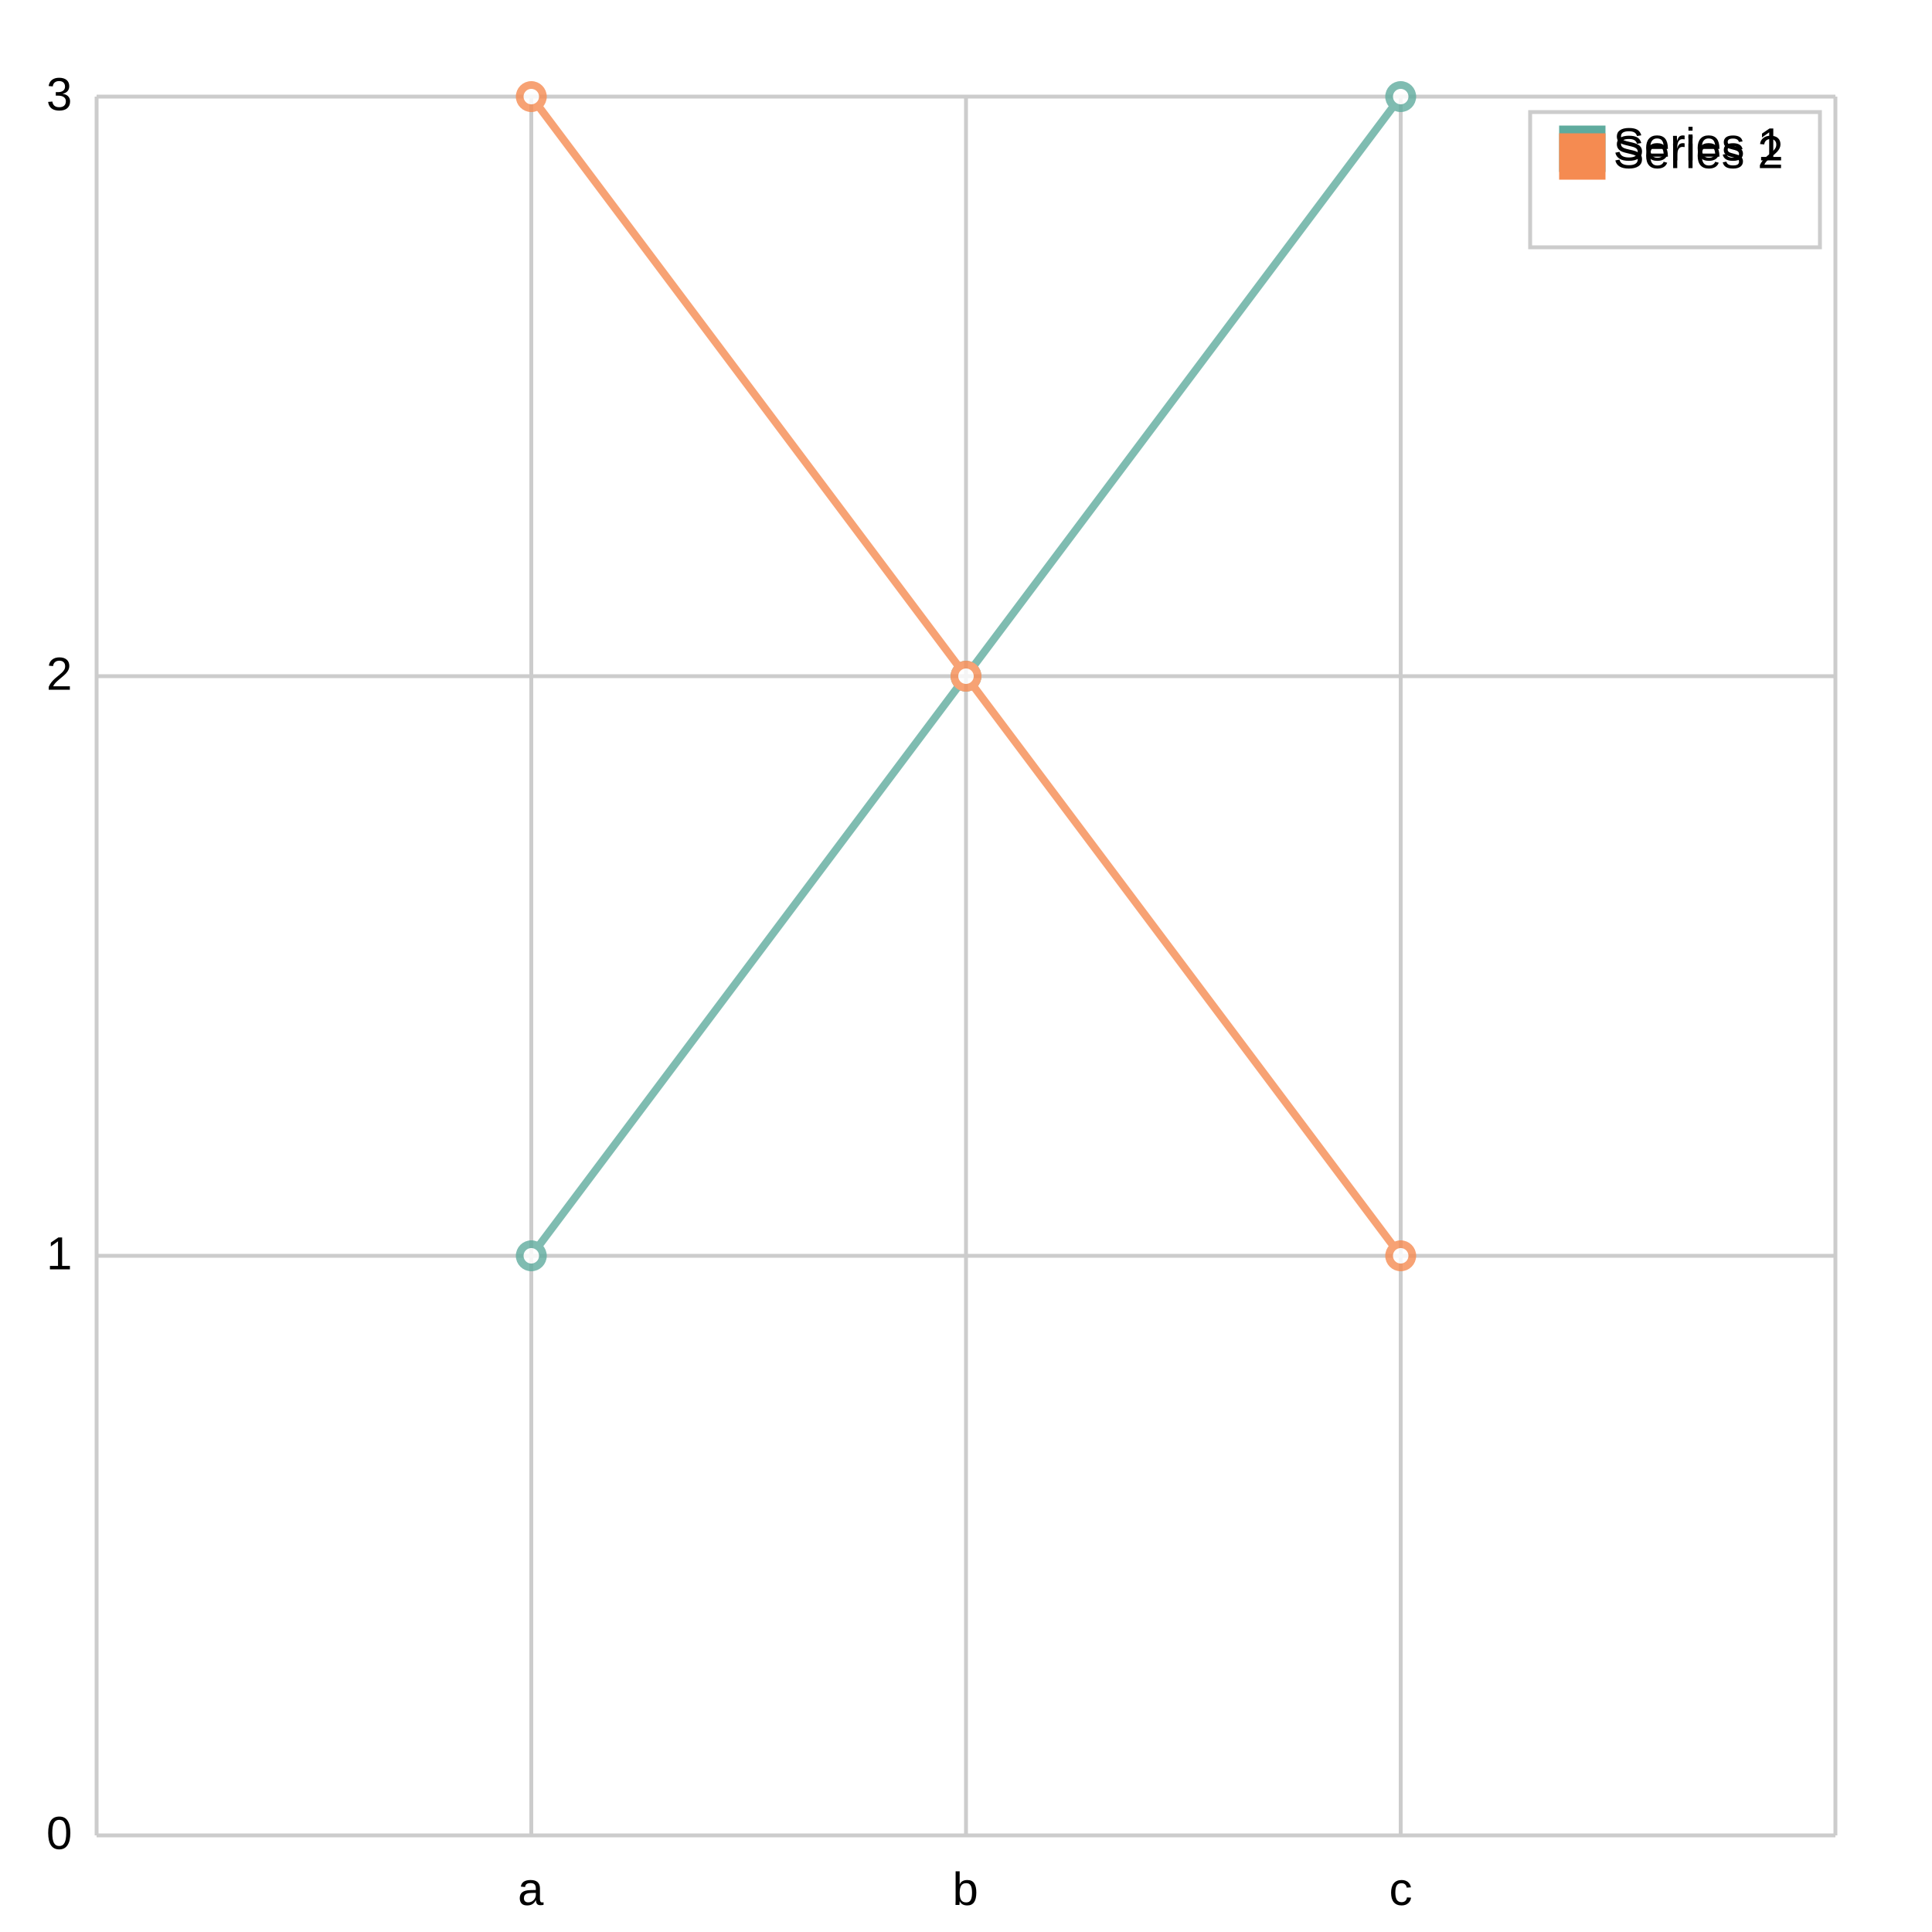
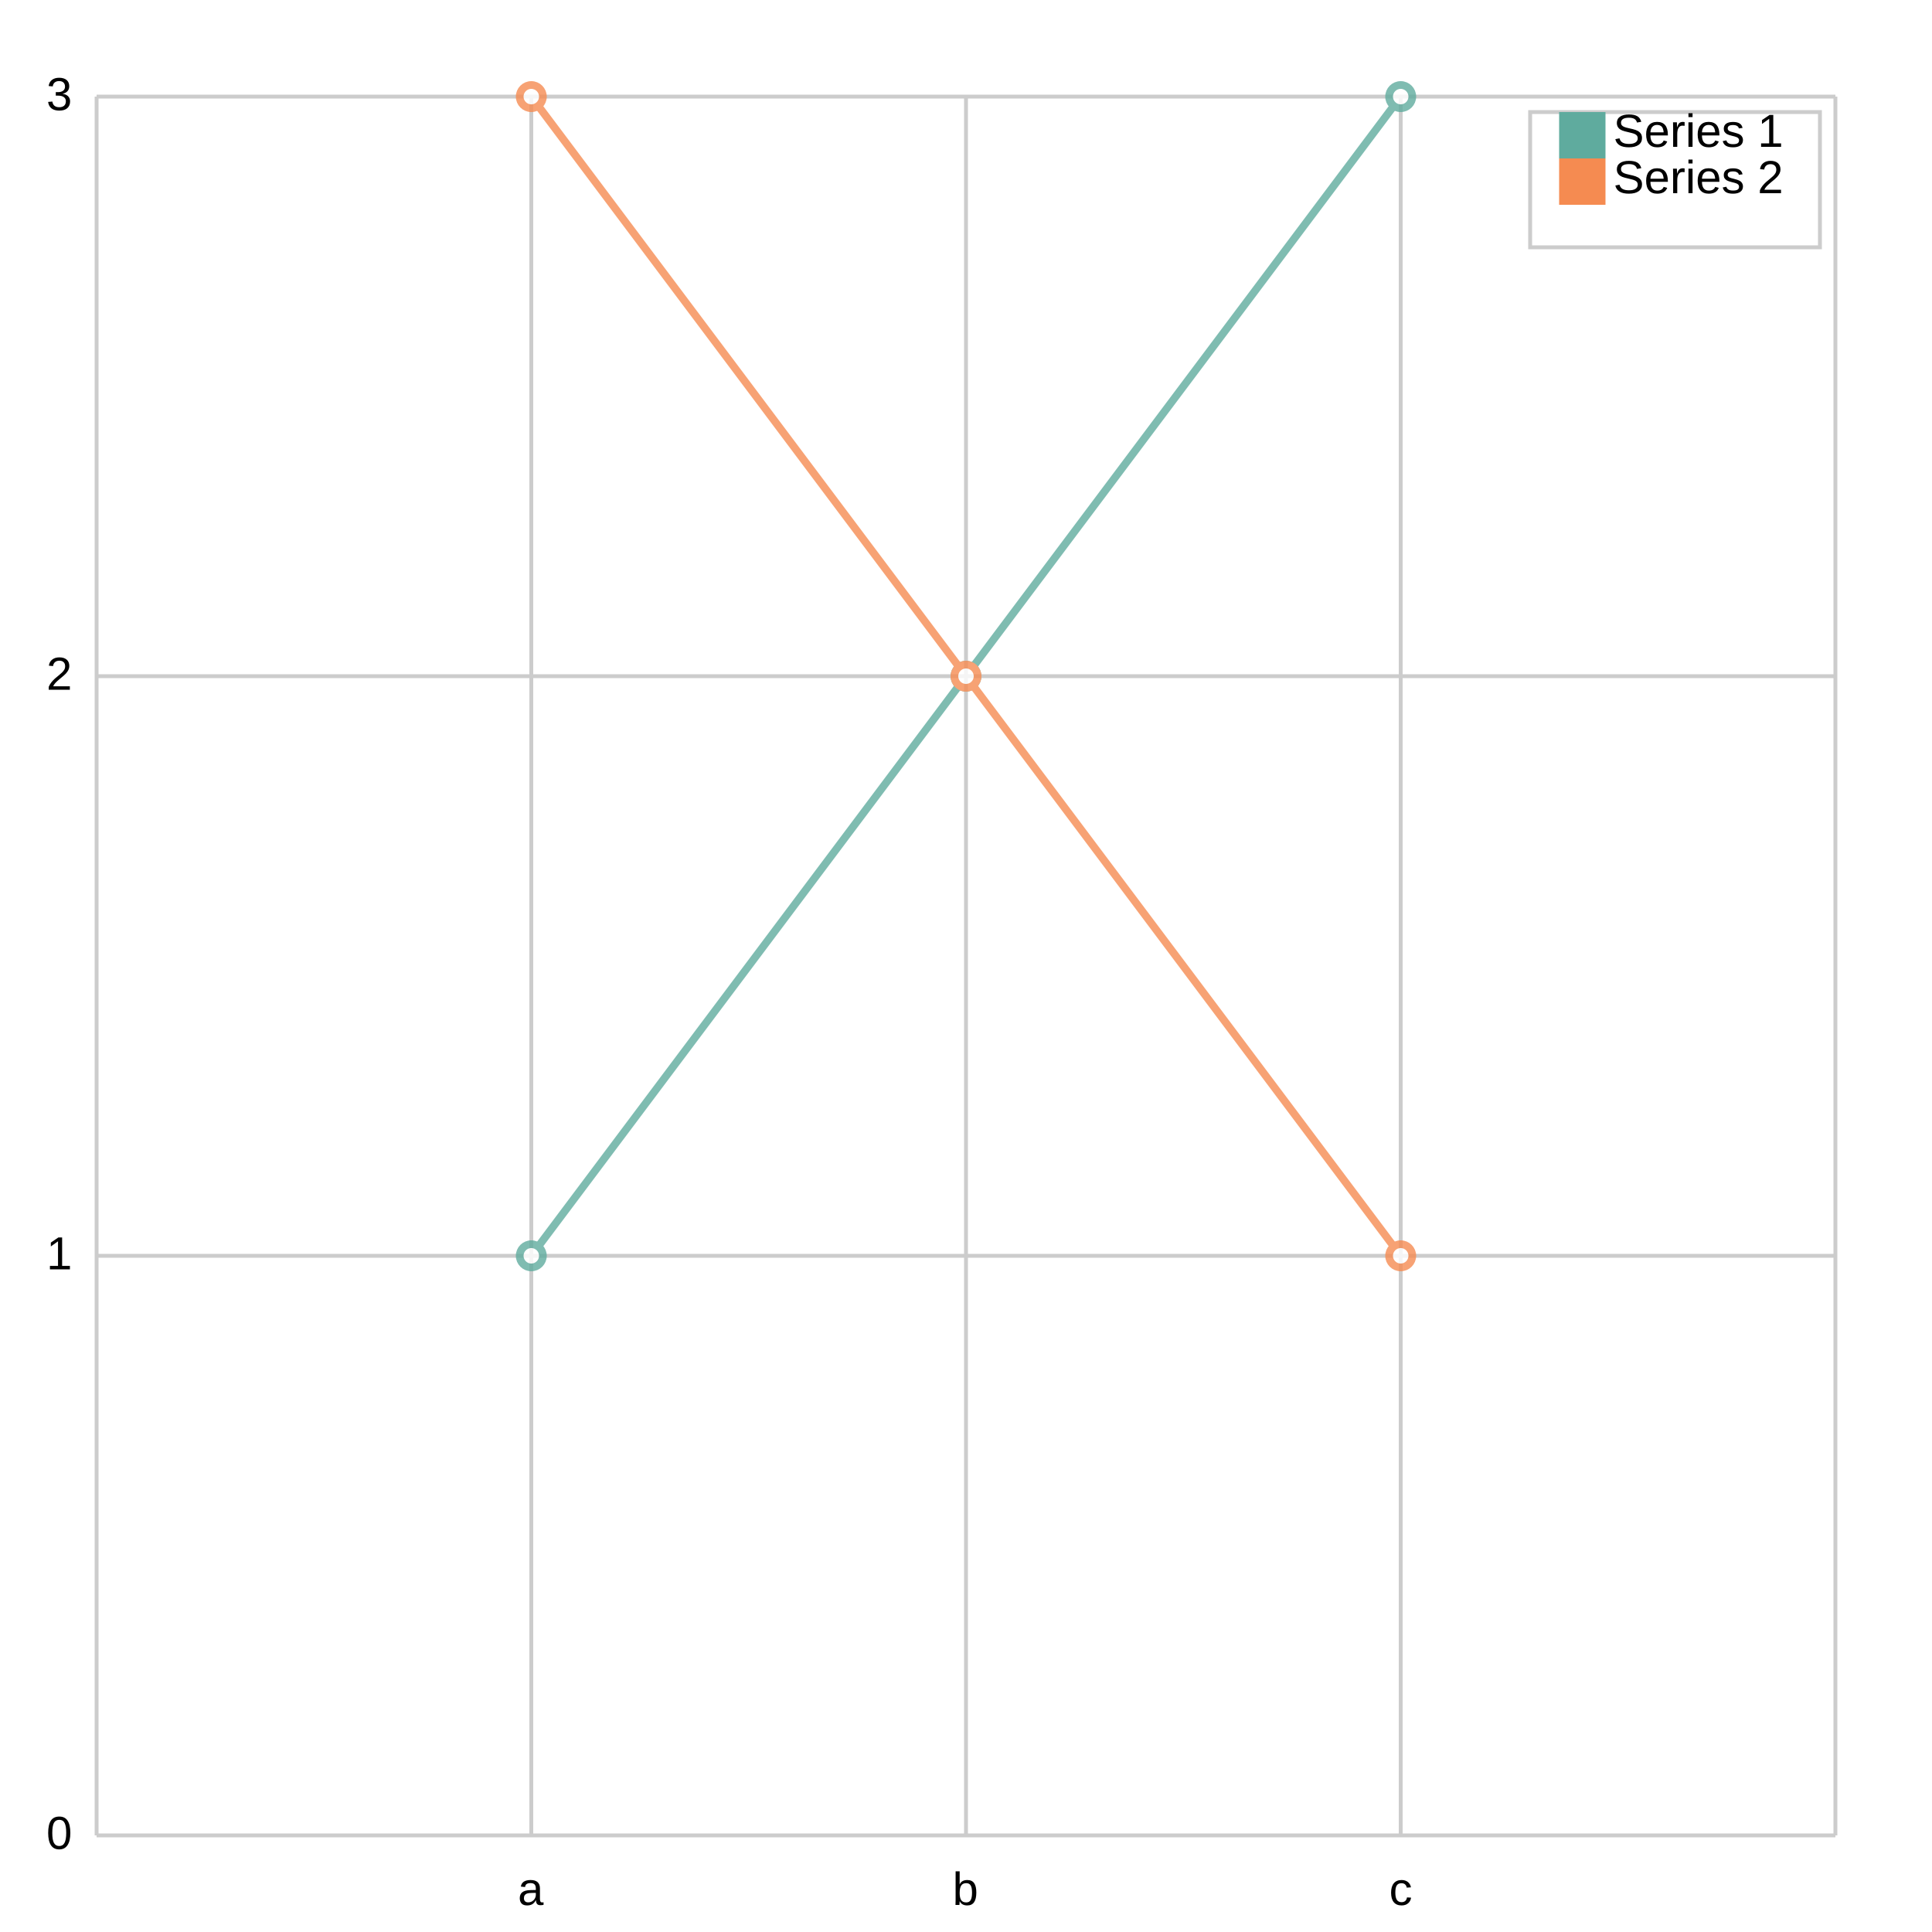
<svg xmlns="http://www.w3.org/2000/svg" width="500" height="500" viewBox="0 0 500 500">
  <path fill="white" d="M0 0 h500 v500 h-500 v-500Z" />
  <g>
    <path stroke="#CCCCCC" stroke-dasharray="None" d="M0 0.0 h450.0 M0 150.0 h450.0 M0 300.0 h450.0 M0 450.0 h450.0" transform="translate(25.0, 25.0)" />
    <g font-size="12" font-family="Arial" transform="translate(19.0, 25.0)">
      <text x="0" y="0.0" transform="translate(-7, 3.5)">3</text>
      <text x="0" y="150.0" transform="translate(-7, 3.5)">2</text>
      <text x="0" y="300.0" transform="translate(-7, 3.5)">1</text>
      <text x="0" y="450.0" transform="translate(-7, 3.5)">0</text>
    </g>
  </g>
  <g>
    <path stroke="#CCCCCC" stroke-dasharray="None" d="M0.0 0 v450.0 M112.5 0 v450.0 M225.0 0 v450.0 M337.5 0 v450.0 M450.0 0 v450.0" transform="translate(25.0, 25.0)" />
    <g font-size="12" font-family="Arial" transform="translate(25.0, 43.0)">
      <text x="0.0" y="450.0" transform="translate(-2.0, 0)"> </text>
      <text x="112.5" y="450.0" transform="translate(-3.5, 0)">a</text>
      <text x="225.0" y="450.0" transform="translate(-3.5, 0)">b</text>
      <text x="337.5" y="450.0" transform="translate(-3.0, 0)">c</text>
      <text x="450.0" y="450.0" transform="translate(-2.0, 0)"> </text>
    </g>
  </g>
  <g opacity="0.8" transform="translate(-25.0, -25.0) rotate(180, 250.0, 250.0) scale(-1, 1) translate(-450.0, 0)">
    <g fill="white" stroke="#5fab9e" stroke-width="2">
      <path d="M112.5 150.0 L225.0 300.0 L337.5 450.0" fill="none" />
      <circle cx="112.5" cy="150.0" r="3" />
      <circle cx="225.0" cy="300.0" r="3" />
      <circle cx="337.5" cy="450.0" r="3" />
    </g>
    <g fill="white" stroke="#f58b51" stroke-width="2">
      <path d="M112.5 450.0 L225.0 300.0 L337.5 150.0" fill="none" />
      <circle cx="112.5" cy="450.0" r="3" />
      <circle cx="225.0" cy="300.0" r="3" />
      <circle cx="337.5" cy="150.0" r="3" />
    </g>
  </g>
  <g>
    <rect transform="translate(-7.5, -3.5)" x="403.5" y="32.5" width="75.0" height="35.0" fill="#ffffff" stroke="#CCCCCC" />
-     <g transform="translate(0, 12)">
-       <rect y="20.5" x="403.5" width="12" height="12" fill="#5fab9e" />
-       <text y="29.5" x="417.5" font-size="12" font-family="Arial">Series 1</text>
+     <g>
+       <rect y="29.0" x="403.5" width="12" height="12" fill="#5fab9e" />
+       <text y="38.0" x="417.5" font-size="12" font-family="Arial">Series 1</text>
    </g>
-     <g transform="translate(0, 14)">
-       <rect y="20.5" x="403.5" width="12" height="12" fill="#f58b51" />
-       <text y="29.5" x="417.5" font-size="12" font-family="Arial">Series 2</text>
+     <g>
+       <rect y="41.0" x="403.5" width="12" height="12" fill="#f58b51" />
+       <text y="50.0" x="417.5" font-size="12" font-family="Arial">Series 2</text>
    </g>
  </g>
</svg>
